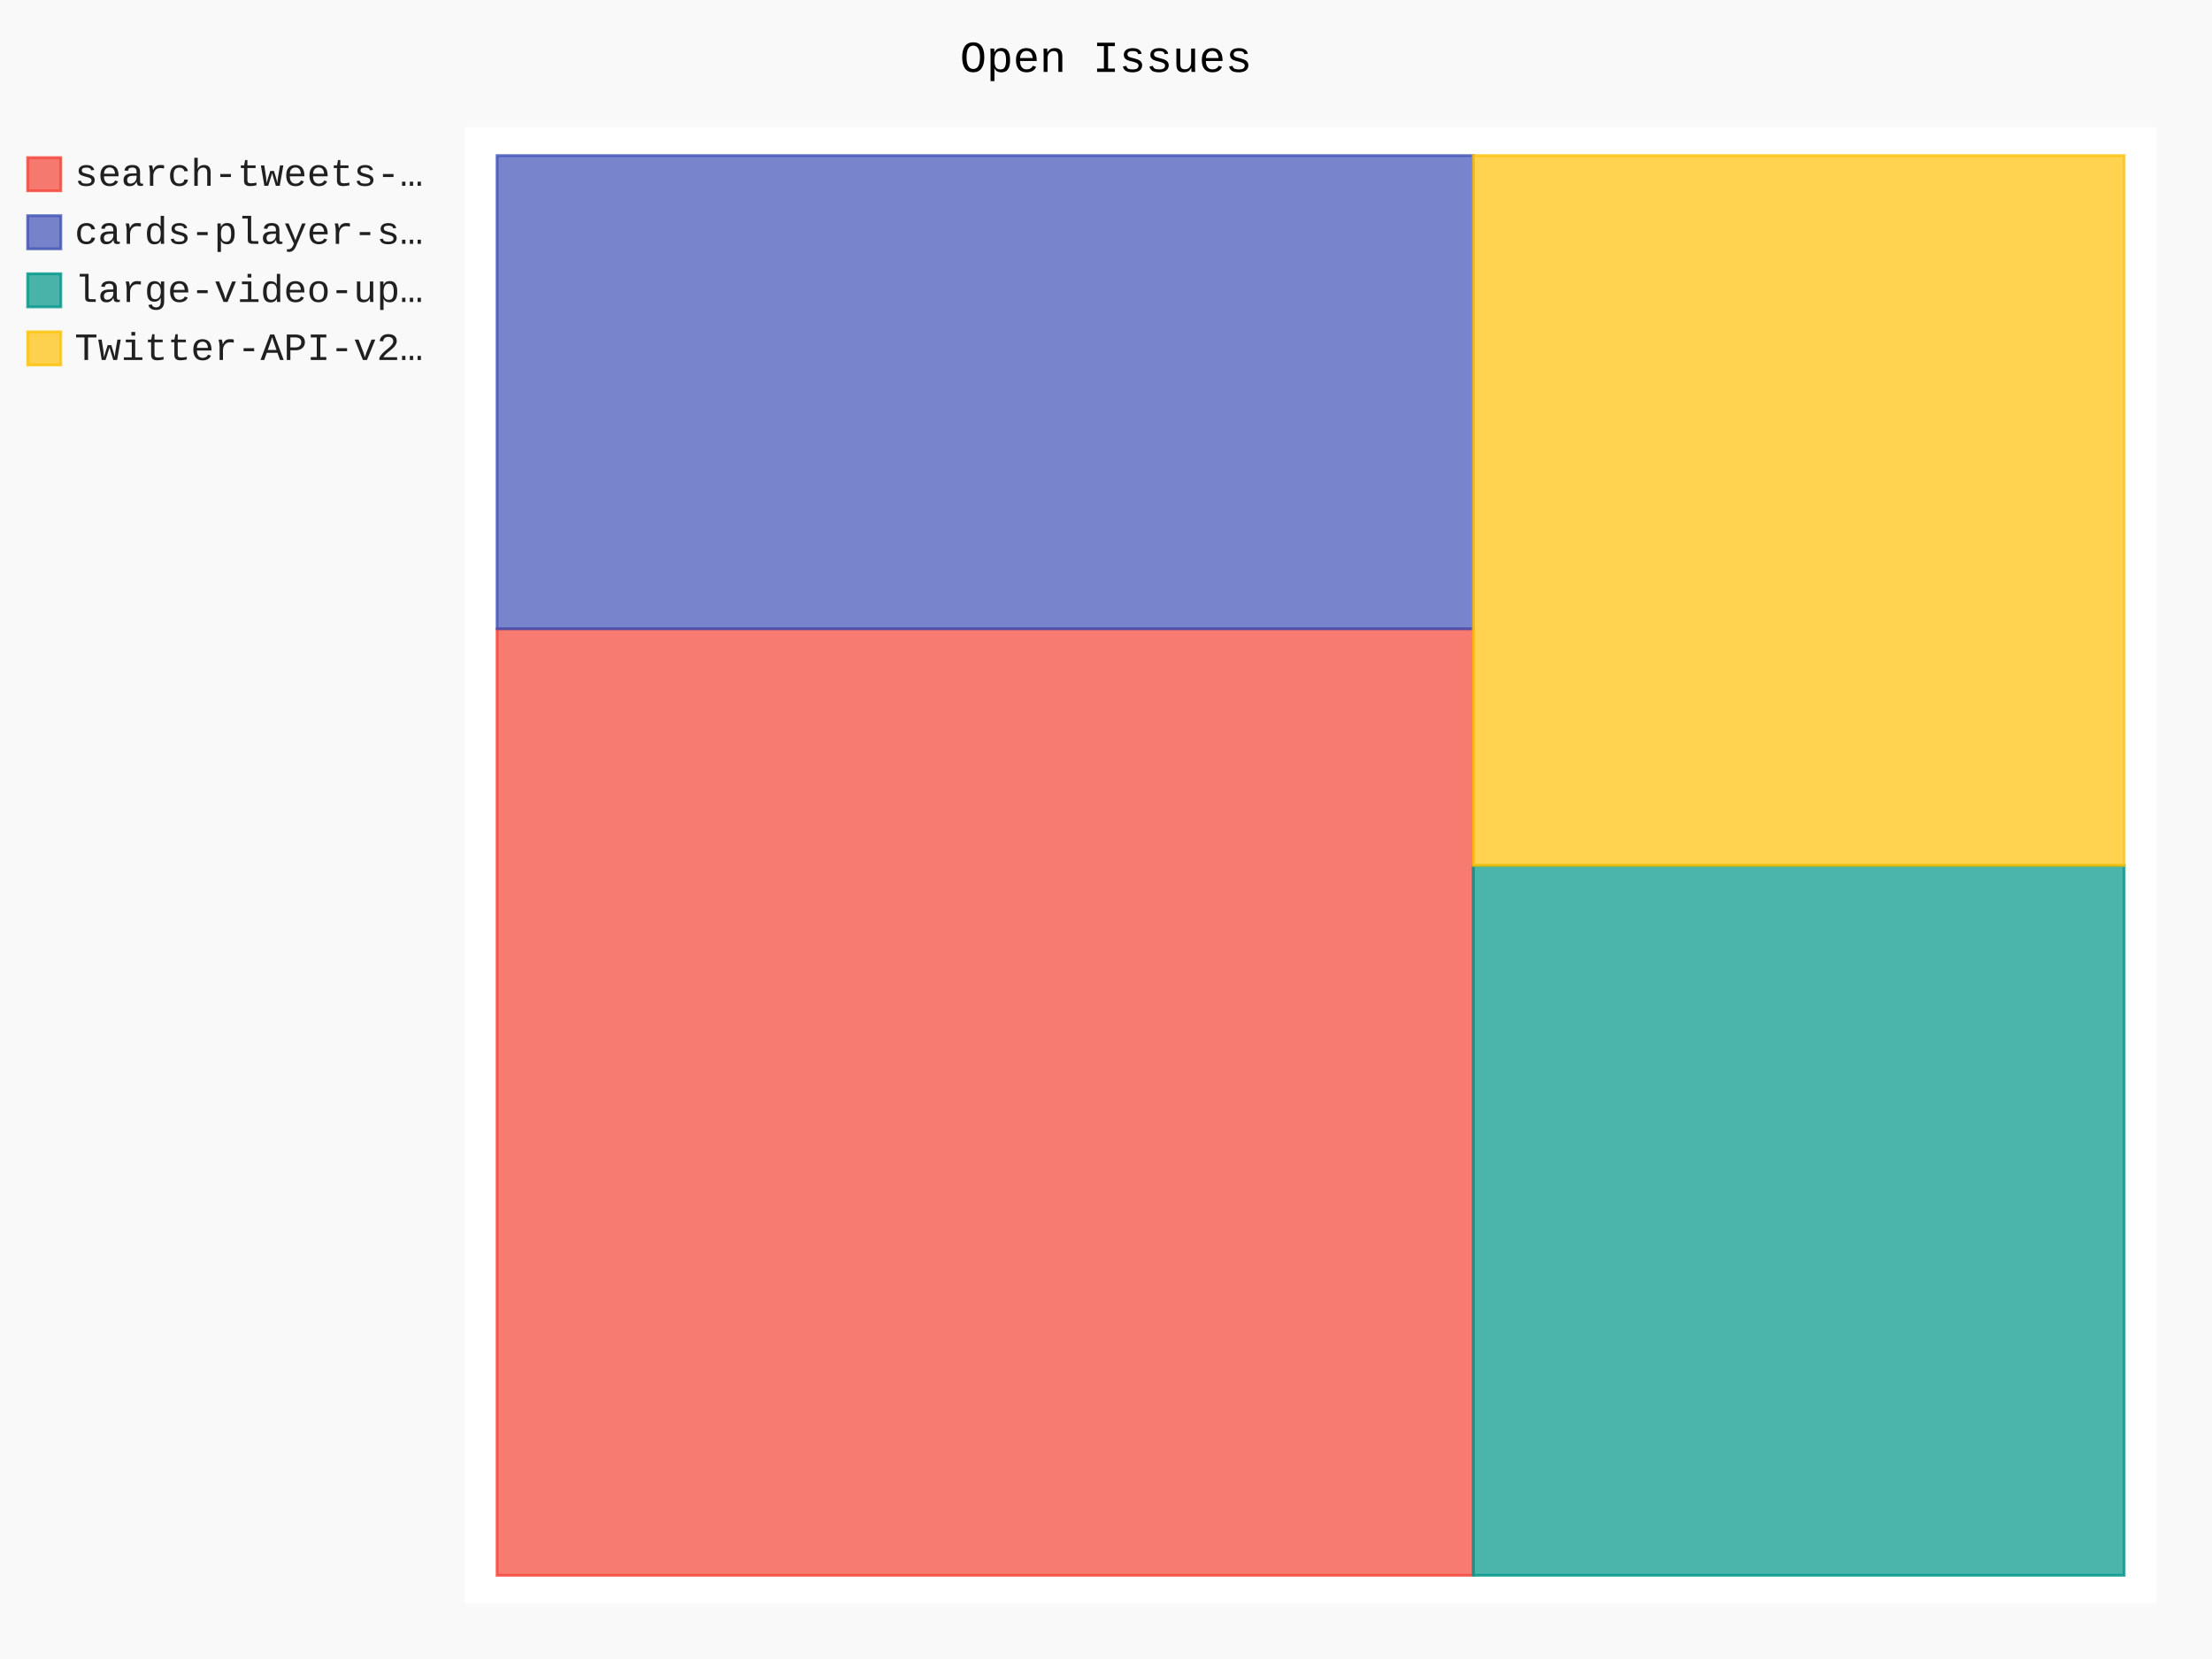
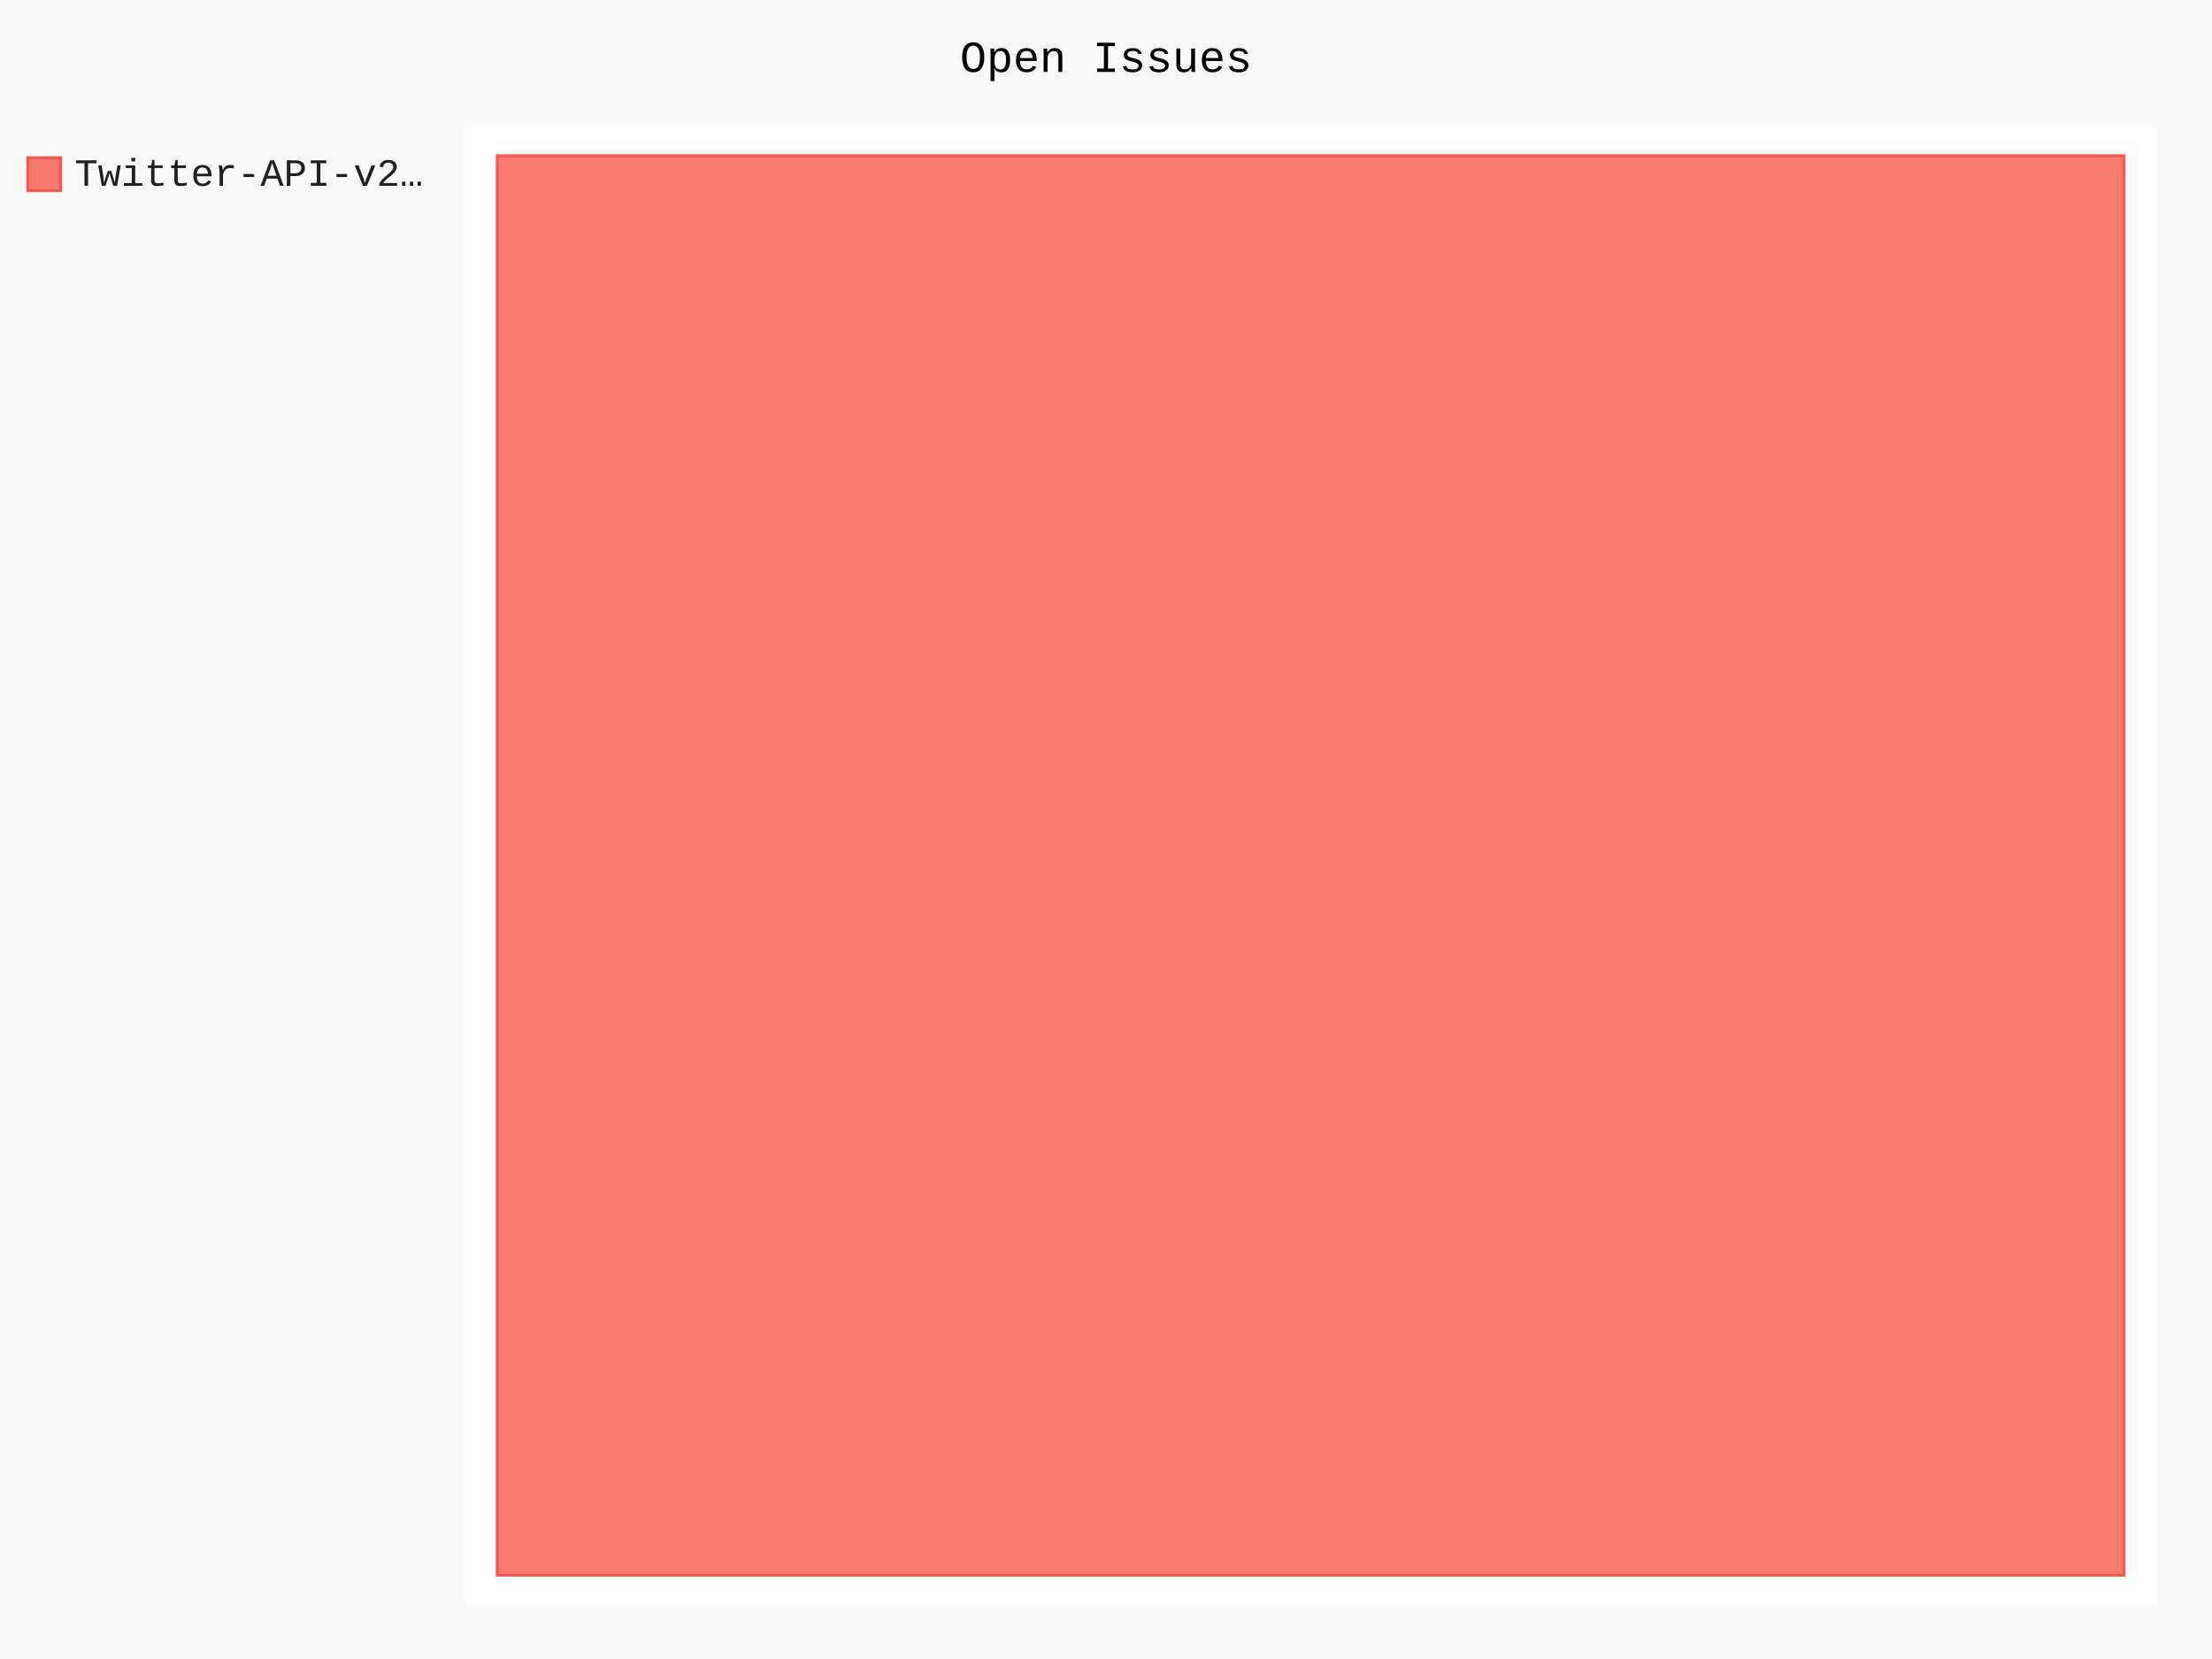
- <svg xmlns="http://www.w3.org/2000/svg" id="chart-34359dd0-3541-49ee-bc82-afd277d3fe36" class="pygal-chart" viewBox="0 0 800 600">
+ <svg xmlns="http://www.w3.org/2000/svg" id="chart-6b8b9ee0-0349-466f-a567-924cc0cdaed4" class="pygal-chart" viewBox="0 0 800 600">
  <defs>
-     <style type="text/css">#chart-34359dd0-3541-49ee-bc82-afd277d3fe36{-webkit-user-select:none;-webkit-font-smoothing:antialiased;font-family:Consolas,"Liberation Mono",Menlo,Courier,monospace}#chart-34359dd0-3541-49ee-bc82-afd277d3fe36 .title{font-family:Consolas,"Liberation Mono",Menlo,Courier,monospace;font-size:16px}#chart-34359dd0-3541-49ee-bc82-afd277d3fe36 .legends .legend text{font-family:Consolas,"Liberation Mono",Menlo,Courier,monospace;font-size:14px}#chart-34359dd0-3541-49ee-bc82-afd277d3fe36 .axis text{font-family:Consolas,"Liberation Mono",Menlo,Courier,monospace;font-size:10px}#chart-34359dd0-3541-49ee-bc82-afd277d3fe36 .axis text.major{font-family:Consolas,"Liberation Mono",Menlo,Courier,monospace;font-size:10px}#chart-34359dd0-3541-49ee-bc82-afd277d3fe36 .text-overlay text.value{font-family:Consolas,"Liberation Mono",Menlo,Courier,monospace;font-size:16px}#chart-34359dd0-3541-49ee-bc82-afd277d3fe36 .text-overlay text.label{font-family:Consolas,"Liberation Mono",Menlo,Courier,monospace;font-size:10px}#chart-34359dd0-3541-49ee-bc82-afd277d3fe36 .tooltip{font-family:Consolas,"Liberation Mono",Menlo,Courier,monospace;font-size:14px}#chart-34359dd0-3541-49ee-bc82-afd277d3fe36 text.no_data{font-family:Consolas,"Liberation Mono",Menlo,Courier,monospace;font-size:64px}
- #chart-34359dd0-3541-49ee-bc82-afd277d3fe36{background-color:rgba(249,249,249,1)}#chart-34359dd0-3541-49ee-bc82-afd277d3fe36 path,#chart-34359dd0-3541-49ee-bc82-afd277d3fe36 line,#chart-34359dd0-3541-49ee-bc82-afd277d3fe36 rect,#chart-34359dd0-3541-49ee-bc82-afd277d3fe36 circle{-webkit-transition:150ms;-moz-transition:150ms;transition:150ms}#chart-34359dd0-3541-49ee-bc82-afd277d3fe36 .graph &gt; .background{fill:rgba(249,249,249,1)}#chart-34359dd0-3541-49ee-bc82-afd277d3fe36 .plot &gt; .background{fill:rgba(255,255,255,1)}#chart-34359dd0-3541-49ee-bc82-afd277d3fe36 .graph{fill:rgba(0,0,0,.87)}#chart-34359dd0-3541-49ee-bc82-afd277d3fe36 text.no_data{fill:rgba(0,0,0,1)}#chart-34359dd0-3541-49ee-bc82-afd277d3fe36 .title{fill:rgba(0,0,0,1)}#chart-34359dd0-3541-49ee-bc82-afd277d3fe36 .legends .legend text{fill:rgba(0,0,0,.87)}#chart-34359dd0-3541-49ee-bc82-afd277d3fe36 .legends .legend:hover text{fill:rgba(0,0,0,1)}#chart-34359dd0-3541-49ee-bc82-afd277d3fe36 .axis .line{stroke:rgba(0,0,0,1)}#chart-34359dd0-3541-49ee-bc82-afd277d3fe36 .axis .guide.line{stroke:rgba(0,0,0,.54)}#chart-34359dd0-3541-49ee-bc82-afd277d3fe36 .axis .major.line{stroke:rgba(0,0,0,.87)}#chart-34359dd0-3541-49ee-bc82-afd277d3fe36 .axis text.major{fill:rgba(0,0,0,1)}#chart-34359dd0-3541-49ee-bc82-afd277d3fe36 .axis.y .guides:hover .guide.line,#chart-34359dd0-3541-49ee-bc82-afd277d3fe36 .line-graph .axis.x .guides:hover .guide.line,#chart-34359dd0-3541-49ee-bc82-afd277d3fe36 .stackedline-graph .axis.x .guides:hover .guide.line,#chart-34359dd0-3541-49ee-bc82-afd277d3fe36 .xy-graph .axis.x .guides:hover .guide.line{stroke:rgba(0,0,0,1)}#chart-34359dd0-3541-49ee-bc82-afd277d3fe36 .axis .guides:hover text{fill:rgba(0,0,0,1)}#chart-34359dd0-3541-49ee-bc82-afd277d3fe36 .reactive{fill-opacity:.7;stroke-opacity:.8}#chart-34359dd0-3541-49ee-bc82-afd277d3fe36 .ci{stroke:rgba(0,0,0,.87)}#chart-34359dd0-3541-49ee-bc82-afd277d3fe36 .reactive.active,#chart-34359dd0-3541-49ee-bc82-afd277d3fe36 .active .reactive{fill-opacity:.8;stroke-opacity:.9;stroke-width:4}#chart-34359dd0-3541-49ee-bc82-afd277d3fe36 .ci .reactive.active{stroke-width:1.5}#chart-34359dd0-3541-49ee-bc82-afd277d3fe36 .series text{fill:rgba(0,0,0,1)}#chart-34359dd0-3541-49ee-bc82-afd277d3fe36 .tooltip rect{fill:rgba(255,255,255,1);stroke:rgba(0,0,0,1);-webkit-transition:opacity 150ms;-moz-transition:opacity 150ms;transition:opacity 150ms}#chart-34359dd0-3541-49ee-bc82-afd277d3fe36 .tooltip .label{fill:rgba(0,0,0,.87)}#chart-34359dd0-3541-49ee-bc82-afd277d3fe36 .tooltip .label{fill:rgba(0,0,0,.87)}#chart-34359dd0-3541-49ee-bc82-afd277d3fe36 .tooltip .legend{font-size:.8em;fill:rgba(0,0,0,.54)}#chart-34359dd0-3541-49ee-bc82-afd277d3fe36 .tooltip .x_label{font-size:.6em;fill:rgba(0,0,0,1)}#chart-34359dd0-3541-49ee-bc82-afd277d3fe36 .tooltip .xlink{font-size:.5em;text-decoration:underline}#chart-34359dd0-3541-49ee-bc82-afd277d3fe36 .tooltip .value{font-size:1.5em}#chart-34359dd0-3541-49ee-bc82-afd277d3fe36 .bound{font-size:.5em}#chart-34359dd0-3541-49ee-bc82-afd277d3fe36 .max-value{font-size:.75em;fill:rgba(0,0,0,.54)}#chart-34359dd0-3541-49ee-bc82-afd277d3fe36 .map-element{fill:rgba(255,255,255,1);stroke:rgba(0,0,0,.54) !important}#chart-34359dd0-3541-49ee-bc82-afd277d3fe36 .map-element .reactive{fill-opacity:inherit;stroke-opacity:inherit}#chart-34359dd0-3541-49ee-bc82-afd277d3fe36 .color-0,#chart-34359dd0-3541-49ee-bc82-afd277d3fe36 .color-0 a:visited{stroke:#F44336;fill:#F44336}#chart-34359dd0-3541-49ee-bc82-afd277d3fe36 .color-1,#chart-34359dd0-3541-49ee-bc82-afd277d3fe36 .color-1 a:visited{stroke:#3F51B5;fill:#3F51B5}#chart-34359dd0-3541-49ee-bc82-afd277d3fe36 .color-2,#chart-34359dd0-3541-49ee-bc82-afd277d3fe36 .color-2 a:visited{stroke:#009688;fill:#009688}#chart-34359dd0-3541-49ee-bc82-afd277d3fe36 .color-3,#chart-34359dd0-3541-49ee-bc82-afd277d3fe36 .color-3 a:visited{stroke:#FFC107;fill:#FFC107}#chart-34359dd0-3541-49ee-bc82-afd277d3fe36 .text-overlay .color-0 text{fill:black}#chart-34359dd0-3541-49ee-bc82-afd277d3fe36 .text-overlay .color-1 text{fill:black}#chart-34359dd0-3541-49ee-bc82-afd277d3fe36 .text-overlay .color-2 text{fill:black}#chart-34359dd0-3541-49ee-bc82-afd277d3fe36 .text-overlay .color-3 text{fill:black}
- #chart-34359dd0-3541-49ee-bc82-afd277d3fe36 text.no_data{text-anchor:middle}#chart-34359dd0-3541-49ee-bc82-afd277d3fe36 .guide.line{fill:none}#chart-34359dd0-3541-49ee-bc82-afd277d3fe36 .centered{text-anchor:middle}#chart-34359dd0-3541-49ee-bc82-afd277d3fe36 .title{text-anchor:middle}#chart-34359dd0-3541-49ee-bc82-afd277d3fe36 .legends .legend text{fill-opacity:1}#chart-34359dd0-3541-49ee-bc82-afd277d3fe36 .axis.x text{text-anchor:middle}#chart-34359dd0-3541-49ee-bc82-afd277d3fe36 .axis.x:not(.web) text[transform]{text-anchor:start}#chart-34359dd0-3541-49ee-bc82-afd277d3fe36 .axis.x:not(.web) text[transform].backwards{text-anchor:end}#chart-34359dd0-3541-49ee-bc82-afd277d3fe36 .axis.y text{text-anchor:end}#chart-34359dd0-3541-49ee-bc82-afd277d3fe36 .axis.y text[transform].backwards{text-anchor:start}#chart-34359dd0-3541-49ee-bc82-afd277d3fe36 .axis.y2 text{text-anchor:start}#chart-34359dd0-3541-49ee-bc82-afd277d3fe36 .axis.y2 text[transform].backwards{text-anchor:end}#chart-34359dd0-3541-49ee-bc82-afd277d3fe36 .axis .guide.line{stroke-dasharray:4,4}#chart-34359dd0-3541-49ee-bc82-afd277d3fe36 .axis .major.guide.line{stroke-dasharray:6,6}#chart-34359dd0-3541-49ee-bc82-afd277d3fe36 .horizontal .axis.y .guide.line,#chart-34359dd0-3541-49ee-bc82-afd277d3fe36 .horizontal .axis.y2 .guide.line,#chart-34359dd0-3541-49ee-bc82-afd277d3fe36 .vertical .axis.x .guide.line{opacity:0}#chart-34359dd0-3541-49ee-bc82-afd277d3fe36 .horizontal .axis.always_show .guide.line,#chart-34359dd0-3541-49ee-bc82-afd277d3fe36 .vertical .axis.always_show .guide.line{opacity:1 !important}#chart-34359dd0-3541-49ee-bc82-afd277d3fe36 .axis.y .guides:hover .guide.line,#chart-34359dd0-3541-49ee-bc82-afd277d3fe36 .axis.y2 .guides:hover .guide.line,#chart-34359dd0-3541-49ee-bc82-afd277d3fe36 .axis.x .guides:hover .guide.line{opacity:1}#chart-34359dd0-3541-49ee-bc82-afd277d3fe36 .axis .guides:hover text{opacity:1}#chart-34359dd0-3541-49ee-bc82-afd277d3fe36 .nofill{fill:none}#chart-34359dd0-3541-49ee-bc82-afd277d3fe36 .subtle-fill{fill-opacity:.2}#chart-34359dd0-3541-49ee-bc82-afd277d3fe36 .dot{stroke-width:1px;fill-opacity:1}#chart-34359dd0-3541-49ee-bc82-afd277d3fe36 .dot.active{stroke-width:5px}#chart-34359dd0-3541-49ee-bc82-afd277d3fe36 .dot.negative{fill:transparent}#chart-34359dd0-3541-49ee-bc82-afd277d3fe36 text,#chart-34359dd0-3541-49ee-bc82-afd277d3fe36 tspan{stroke:none !important}#chart-34359dd0-3541-49ee-bc82-afd277d3fe36 .series text.active{opacity:1}#chart-34359dd0-3541-49ee-bc82-afd277d3fe36 .tooltip rect{fill-opacity:.95;stroke-width:.5}#chart-34359dd0-3541-49ee-bc82-afd277d3fe36 .tooltip text{fill-opacity:1}#chart-34359dd0-3541-49ee-bc82-afd277d3fe36 .showable{visibility:hidden}#chart-34359dd0-3541-49ee-bc82-afd277d3fe36 .showable.shown{visibility:visible}#chart-34359dd0-3541-49ee-bc82-afd277d3fe36 .gauge-background{fill:rgba(229,229,229,1);stroke:none}#chart-34359dd0-3541-49ee-bc82-afd277d3fe36 .bg-lines{stroke:rgba(249,249,249,1);stroke-width:2px}</style>
+     <style type="text/css">#chart-6b8b9ee0-0349-466f-a567-924cc0cdaed4{-webkit-user-select:none;-webkit-font-smoothing:antialiased;font-family:Consolas,"Liberation Mono",Menlo,Courier,monospace}#chart-6b8b9ee0-0349-466f-a567-924cc0cdaed4 .title{font-family:Consolas,"Liberation Mono",Menlo,Courier,monospace;font-size:16px}#chart-6b8b9ee0-0349-466f-a567-924cc0cdaed4 .legends .legend text{font-family:Consolas,"Liberation Mono",Menlo,Courier,monospace;font-size:14px}#chart-6b8b9ee0-0349-466f-a567-924cc0cdaed4 .axis text{font-family:Consolas,"Liberation Mono",Menlo,Courier,monospace;font-size:10px}#chart-6b8b9ee0-0349-466f-a567-924cc0cdaed4 .axis text.major{font-family:Consolas,"Liberation Mono",Menlo,Courier,monospace;font-size:10px}#chart-6b8b9ee0-0349-466f-a567-924cc0cdaed4 .text-overlay text.value{font-family:Consolas,"Liberation Mono",Menlo,Courier,monospace;font-size:16px}#chart-6b8b9ee0-0349-466f-a567-924cc0cdaed4 .text-overlay text.label{font-family:Consolas,"Liberation Mono",Menlo,Courier,monospace;font-size:10px}#chart-6b8b9ee0-0349-466f-a567-924cc0cdaed4 .tooltip{font-family:Consolas,"Liberation Mono",Menlo,Courier,monospace;font-size:14px}#chart-6b8b9ee0-0349-466f-a567-924cc0cdaed4 text.no_data{font-family:Consolas,"Liberation Mono",Menlo,Courier,monospace;font-size:64px}
+ #chart-6b8b9ee0-0349-466f-a567-924cc0cdaed4{background-color:rgba(249,249,249,1)}#chart-6b8b9ee0-0349-466f-a567-924cc0cdaed4 path,#chart-6b8b9ee0-0349-466f-a567-924cc0cdaed4 line,#chart-6b8b9ee0-0349-466f-a567-924cc0cdaed4 rect,#chart-6b8b9ee0-0349-466f-a567-924cc0cdaed4 circle{-webkit-transition:150ms;-moz-transition:150ms;transition:150ms}#chart-6b8b9ee0-0349-466f-a567-924cc0cdaed4 .graph &gt; .background{fill:rgba(249,249,249,1)}#chart-6b8b9ee0-0349-466f-a567-924cc0cdaed4 .plot &gt; .background{fill:rgba(255,255,255,1)}#chart-6b8b9ee0-0349-466f-a567-924cc0cdaed4 .graph{fill:rgba(0,0,0,.87)}#chart-6b8b9ee0-0349-466f-a567-924cc0cdaed4 text.no_data{fill:rgba(0,0,0,1)}#chart-6b8b9ee0-0349-466f-a567-924cc0cdaed4 .title{fill:rgba(0,0,0,1)}#chart-6b8b9ee0-0349-466f-a567-924cc0cdaed4 .legends .legend text{fill:rgba(0,0,0,.87)}#chart-6b8b9ee0-0349-466f-a567-924cc0cdaed4 .legends .legend:hover text{fill:rgba(0,0,0,1)}#chart-6b8b9ee0-0349-466f-a567-924cc0cdaed4 .axis .line{stroke:rgba(0,0,0,1)}#chart-6b8b9ee0-0349-466f-a567-924cc0cdaed4 .axis .guide.line{stroke:rgba(0,0,0,.54)}#chart-6b8b9ee0-0349-466f-a567-924cc0cdaed4 .axis .major.line{stroke:rgba(0,0,0,.87)}#chart-6b8b9ee0-0349-466f-a567-924cc0cdaed4 .axis text.major{fill:rgba(0,0,0,1)}#chart-6b8b9ee0-0349-466f-a567-924cc0cdaed4 .axis.y .guides:hover .guide.line,#chart-6b8b9ee0-0349-466f-a567-924cc0cdaed4 .line-graph .axis.x .guides:hover .guide.line,#chart-6b8b9ee0-0349-466f-a567-924cc0cdaed4 .stackedline-graph .axis.x .guides:hover .guide.line,#chart-6b8b9ee0-0349-466f-a567-924cc0cdaed4 .xy-graph .axis.x .guides:hover .guide.line{stroke:rgba(0,0,0,1)}#chart-6b8b9ee0-0349-466f-a567-924cc0cdaed4 .axis .guides:hover text{fill:rgba(0,0,0,1)}#chart-6b8b9ee0-0349-466f-a567-924cc0cdaed4 .reactive{fill-opacity:.7;stroke-opacity:.8;stroke-width:1}#chart-6b8b9ee0-0349-466f-a567-924cc0cdaed4 .ci{stroke:rgba(0,0,0,.87)}#chart-6b8b9ee0-0349-466f-a567-924cc0cdaed4 .reactive.active,#chart-6b8b9ee0-0349-466f-a567-924cc0cdaed4 .active .reactive{fill-opacity:.8;stroke-opacity:.9;stroke-width:4}#chart-6b8b9ee0-0349-466f-a567-924cc0cdaed4 .ci .reactive.active{stroke-width:1.5}#chart-6b8b9ee0-0349-466f-a567-924cc0cdaed4 .series text{fill:rgba(0,0,0,1)}#chart-6b8b9ee0-0349-466f-a567-924cc0cdaed4 .tooltip rect{fill:rgba(255,255,255,1);stroke:rgba(0,0,0,1);-webkit-transition:opacity 150ms;-moz-transition:opacity 150ms;transition:opacity 150ms}#chart-6b8b9ee0-0349-466f-a567-924cc0cdaed4 .tooltip .label{fill:rgba(0,0,0,.87)}#chart-6b8b9ee0-0349-466f-a567-924cc0cdaed4 .tooltip .label{fill:rgba(0,0,0,.87)}#chart-6b8b9ee0-0349-466f-a567-924cc0cdaed4 .tooltip .legend{font-size:.8em;fill:rgba(0,0,0,.54)}#chart-6b8b9ee0-0349-466f-a567-924cc0cdaed4 .tooltip .x_label{font-size:.6em;fill:rgba(0,0,0,1)}#chart-6b8b9ee0-0349-466f-a567-924cc0cdaed4 .tooltip .xlink{font-size:.5em;text-decoration:underline}#chart-6b8b9ee0-0349-466f-a567-924cc0cdaed4 .tooltip .value{font-size:1.5em}#chart-6b8b9ee0-0349-466f-a567-924cc0cdaed4 .bound{font-size:.5em}#chart-6b8b9ee0-0349-466f-a567-924cc0cdaed4 .max-value{font-size:.75em;fill:rgba(0,0,0,.54)}#chart-6b8b9ee0-0349-466f-a567-924cc0cdaed4 .map-element{fill:rgba(255,255,255,1);stroke:rgba(0,0,0,.54) !important}#chart-6b8b9ee0-0349-466f-a567-924cc0cdaed4 .map-element .reactive{fill-opacity:inherit;stroke-opacity:inherit}#chart-6b8b9ee0-0349-466f-a567-924cc0cdaed4 .color-0,#chart-6b8b9ee0-0349-466f-a567-924cc0cdaed4 .color-0 a:visited{stroke:#F44336;fill:#F44336}#chart-6b8b9ee0-0349-466f-a567-924cc0cdaed4 .text-overlay .color-0 text{fill:black}
+ #chart-6b8b9ee0-0349-466f-a567-924cc0cdaed4 text.no_data{text-anchor:middle}#chart-6b8b9ee0-0349-466f-a567-924cc0cdaed4 .guide.line{fill:none}#chart-6b8b9ee0-0349-466f-a567-924cc0cdaed4 .centered{text-anchor:middle}#chart-6b8b9ee0-0349-466f-a567-924cc0cdaed4 .title{text-anchor:middle}#chart-6b8b9ee0-0349-466f-a567-924cc0cdaed4 .legends .legend text{fill-opacity:1}#chart-6b8b9ee0-0349-466f-a567-924cc0cdaed4 .axis.x text{text-anchor:middle}#chart-6b8b9ee0-0349-466f-a567-924cc0cdaed4 .axis.x:not(.web) text[transform]{text-anchor:start}#chart-6b8b9ee0-0349-466f-a567-924cc0cdaed4 .axis.x:not(.web) text[transform].backwards{text-anchor:end}#chart-6b8b9ee0-0349-466f-a567-924cc0cdaed4 .axis.y text{text-anchor:end}#chart-6b8b9ee0-0349-466f-a567-924cc0cdaed4 .axis.y text[transform].backwards{text-anchor:start}#chart-6b8b9ee0-0349-466f-a567-924cc0cdaed4 .axis.y2 text{text-anchor:start}#chart-6b8b9ee0-0349-466f-a567-924cc0cdaed4 .axis.y2 text[transform].backwards{text-anchor:end}#chart-6b8b9ee0-0349-466f-a567-924cc0cdaed4 .axis .guide.line{stroke-dasharray:4,4;stroke:black}#chart-6b8b9ee0-0349-466f-a567-924cc0cdaed4 .axis .major.guide.line{stroke-dasharray:6,6;stroke:black}#chart-6b8b9ee0-0349-466f-a567-924cc0cdaed4 .horizontal .axis.y .guide.line,#chart-6b8b9ee0-0349-466f-a567-924cc0cdaed4 .horizontal .axis.y2 .guide.line,#chart-6b8b9ee0-0349-466f-a567-924cc0cdaed4 .vertical .axis.x .guide.line{opacity:0}#chart-6b8b9ee0-0349-466f-a567-924cc0cdaed4 .horizontal .axis.always_show .guide.line,#chart-6b8b9ee0-0349-466f-a567-924cc0cdaed4 .vertical .axis.always_show .guide.line{opacity:1 !important}#chart-6b8b9ee0-0349-466f-a567-924cc0cdaed4 .axis.y .guides:hover .guide.line,#chart-6b8b9ee0-0349-466f-a567-924cc0cdaed4 .axis.y2 .guides:hover .guide.line,#chart-6b8b9ee0-0349-466f-a567-924cc0cdaed4 .axis.x .guides:hover .guide.line{opacity:1}#chart-6b8b9ee0-0349-466f-a567-924cc0cdaed4 .axis .guides:hover text{opacity:1}#chart-6b8b9ee0-0349-466f-a567-924cc0cdaed4 .nofill{fill:none}#chart-6b8b9ee0-0349-466f-a567-924cc0cdaed4 .subtle-fill{fill-opacity:.2}#chart-6b8b9ee0-0349-466f-a567-924cc0cdaed4 .dot{stroke-width:1px;fill-opacity:1;stroke-opacity:1}#chart-6b8b9ee0-0349-466f-a567-924cc0cdaed4 .dot.active{stroke-width:5px}#chart-6b8b9ee0-0349-466f-a567-924cc0cdaed4 .dot.negative{fill:transparent}#chart-6b8b9ee0-0349-466f-a567-924cc0cdaed4 text,#chart-6b8b9ee0-0349-466f-a567-924cc0cdaed4 tspan{stroke:none !important}#chart-6b8b9ee0-0349-466f-a567-924cc0cdaed4 .series text.active{opacity:1}#chart-6b8b9ee0-0349-466f-a567-924cc0cdaed4 .tooltip rect{fill-opacity:.95;stroke-width:.5}#chart-6b8b9ee0-0349-466f-a567-924cc0cdaed4 .tooltip text{fill-opacity:1}#chart-6b8b9ee0-0349-466f-a567-924cc0cdaed4 .showable{visibility:hidden}#chart-6b8b9ee0-0349-466f-a567-924cc0cdaed4 .showable.shown{visibility:visible}#chart-6b8b9ee0-0349-466f-a567-924cc0cdaed4 .gauge-background{fill:rgba(229,229,229,1);stroke:none}#chart-6b8b9ee0-0349-466f-a567-924cc0cdaed4 .bg-lines{stroke:rgba(249,249,249,1);stroke-width:2px}</style>
  </defs>
  <g class="graph treemap-graph vertical">
    <rect x="0" y="0" width="800" height="600" class="background" />
    <g transform="translate(168, 46)" class="plot">
      <rect x="0" y="0" width="612.0" height="534" class="background" />
      <g class="series serie-0 color-0">
        <g class="rects">
          <g class="rect">
-             <rect x="11.769" y="181.423" width="353.077" height="342.308" class="rect reactive tooltip-trigger" />
-           </g>
-         </g>
-       </g>
-       <g class="series serie-1 color-1">
-         <g class="rects">
-           <g class="rect">
-             <rect x="11.769" y="10.269" width="353.077" height="171.154" class="rect reactive tooltip-trigger" />
-           </g>
-         </g>
-       </g>
-       <g class="series serie-2 color-2">
-         <g class="rects">
-           <g class="rect">
-             <rect x="364.846" y="267.0" width="235.385" height="256.731" class="rect reactive tooltip-trigger" />
-           </g>
-         </g>
-       </g>
-       <g class="series serie-3 color-3">
-         <g class="rects">
-           <g class="rect">
-             <rect x="364.846" y="10.269" width="235.385" height="256.731" class="rect reactive tooltip-trigger" />
+             <rect x="11.769" y="10.269" width="588.462" height="513.462" class="rect reactive tooltip-trigger" />
          </g>
        </g>
      </g>
    </g>
    <g class="titles">
      <text x="400.0" y="26" class="title plot_title">Open Issues</text>
    </g>
    <g transform="translate(168, 46)" class="plot overlay">
      <g class="series serie-0 color-0" />
-       <g class="series serie-1 color-1" />
-       <g class="series serie-2 color-2" />
-       <g class="series serie-3 color-3" />
    </g>
    <g transform="translate(168, 46)" class="plot text-overlay">
      <g class="series serie-0 color-0" />
-       <g class="series serie-1 color-1" />
-       <g class="series serie-2 color-2" />
-       <g class="series serie-3 color-3" />
    </g>
    <g transform="translate(168, 46)" class="plot tooltip-overlay">
      <g transform="translate(0 0)" style="opacity: 0" class="tooltip">
        <rect rx="0" ry="0" width="0" height="0" class="tooltip-box" />
        <g class="text" />
      </g>
    </g>
    <g transform="translate(10, 56)" class="legends">
      <g id="activate-serie-0" class="legend reactive activate-serie">
        <rect x="0.0" y="1.0" width="12" height="12" class="color-0 reactive" />
-         <text x="17.0" y="11.2">search-tweets-…</text>
-       </g>
-       <g id="activate-serie-1" class="legend reactive activate-serie">
-         <rect x="0.0" y="22.0" width="12" height="12" class="color-1 reactive" />
-         <text x="17.0" y="32.2">cards-player-s…</text>
-       </g>
-       <g id="activate-serie-2" class="legend reactive activate-serie">
-         <rect x="0.0" y="43.0" width="12" height="12" class="color-2 reactive" />
-         <text x="17.0" y="53.2">large-video-up…</text>
-       </g>
-       <g id="activate-serie-3" class="legend reactive activate-serie">
-         <rect x="0.0" y="64.0" width="12" height="12" class="color-3 reactive" />
-         <text x="17.0" y="74.2">Twitter-API-v2…</text>
+         <text x="17.0" y="11.2">Twitter-API-v2…</text>
      </g>
    </g>
    <g transform="translate(790, 56)" class="legends" />
  </g>
</svg>
